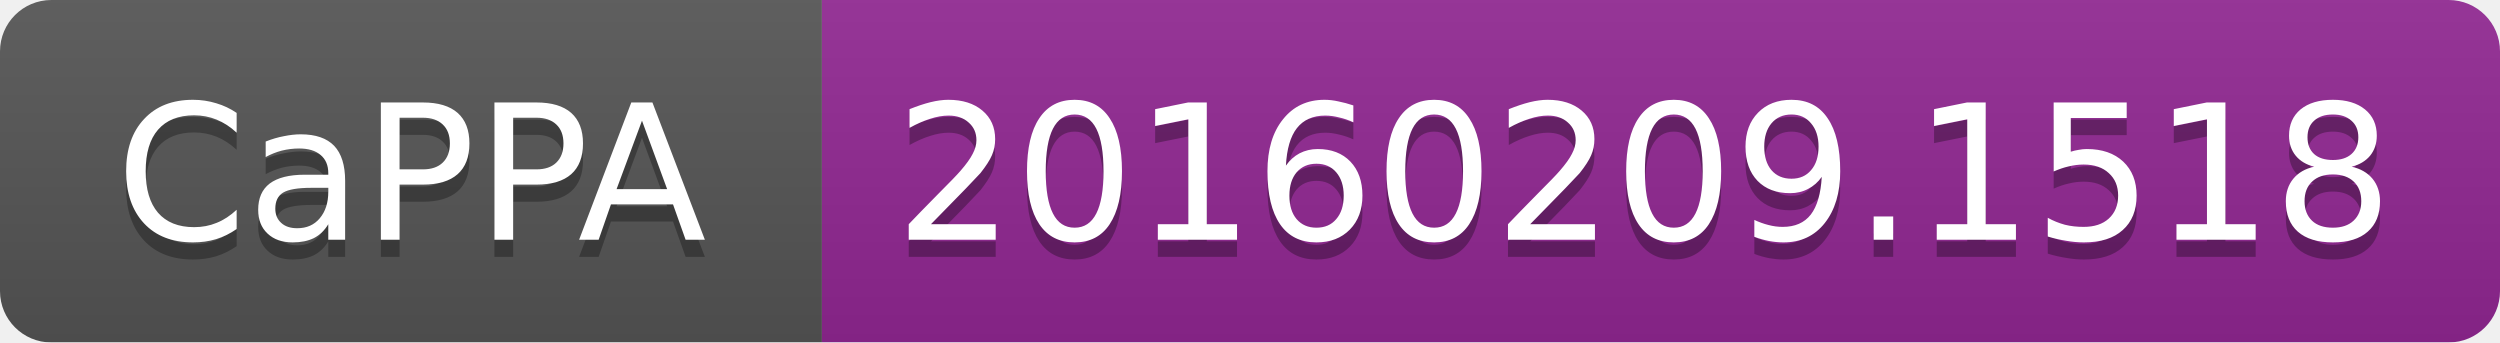
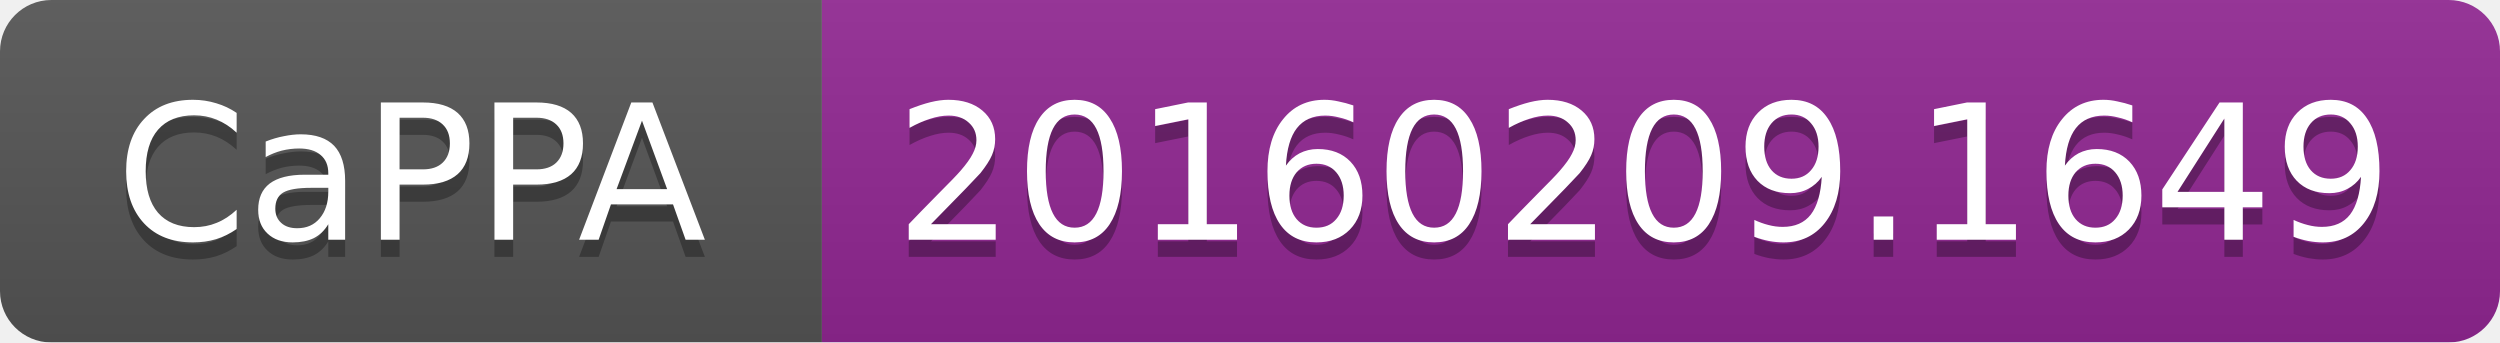
<svg xmlns="http://www.w3.org/2000/svg" width="146" height="20">
  <linearGradient id="b" x2="0" y2="100%">
    <stop offset="0" stop-color="#bbb" stop-opacity=".1" />
    <stop offset="1" stop-opacity=".1" />
  </linearGradient>
  <mask id="a">
    <rect width="146" height="20" rx="3" fill="#fff" />
  </mask>
  <g mask="url(#a)">
    <path fill="#555" d="M0 0h48v20H0z" />
    <path fill="#922793" d="M48 0h98v20H48z" />
    <path fill="url(#b)" d="M0 0h146v20H0z" />
  </g>
  <g fill="#fff" text-anchor="middle" font-family="DejaVu Sans,Verdana,Geneva,sans-serif" font-size="11">
    <text x="24" y="15" fill="#010101" fill-opacity=".3">CaPPA</text>
    <text x="24" y="14">CaPPA</text>
-     <text x="96" y="15" fill="#010101" fill-opacity=".3">20160209.1518</text>
-     <text x="96" y="14">20160209.1518</text>
+     <text x="96" y="15" fill="#010101" fill-opacity=".3">20160209.1649</text>
+     <text x="96" y="14">20160209.1649</text>
  </g>
</svg>
